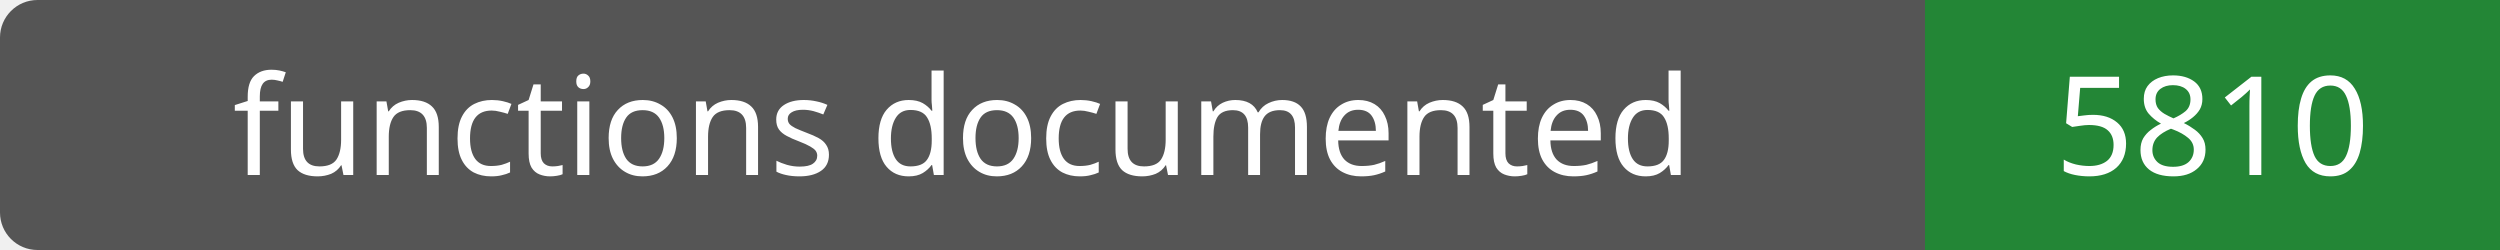
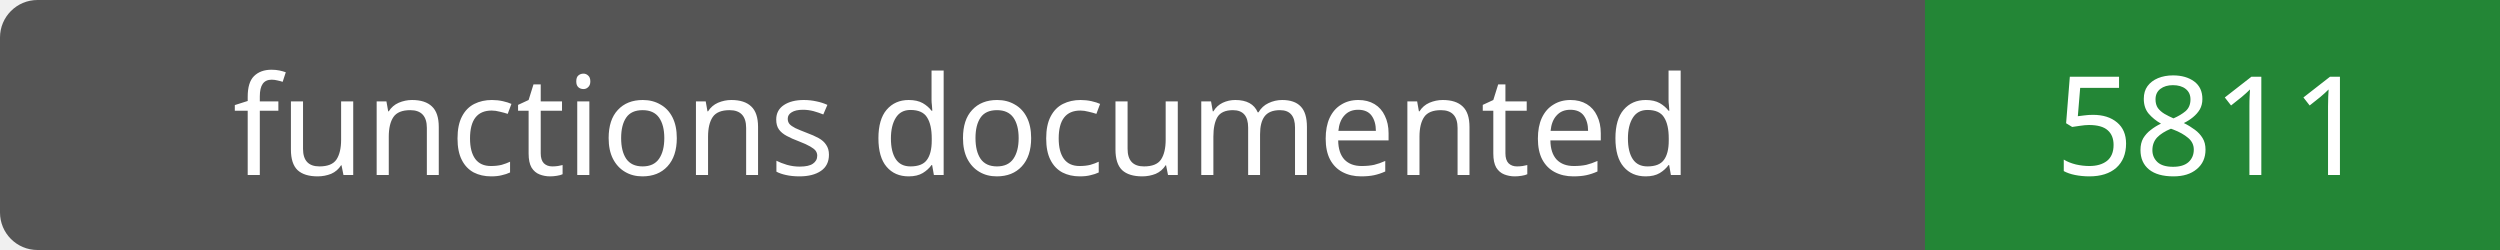
- <svg xmlns="http://www.w3.org/2000/svg" width="200" height="20" role="img" aria-label="functions documented: 5810">
+ <svg xmlns="http://www.w3.org/2000/svg" width="200" height="20" role="img" aria-label="functions documented: 5811">
  <rect width="200" height="20" rx="3" fill="#555" />
  <path fill="#238636" d="M154 0h46v20H154z" />
  <g fill="#fff" text-anchor="middle" font-family="Verdana,sans-serif" font-size="11">
    <text x="77.0" y="14">functions documented</text>
-     <text x="177.0" y="14">5810</text>
+     <text x="177.0" y="14">5811</text>
  </g>
</svg>
